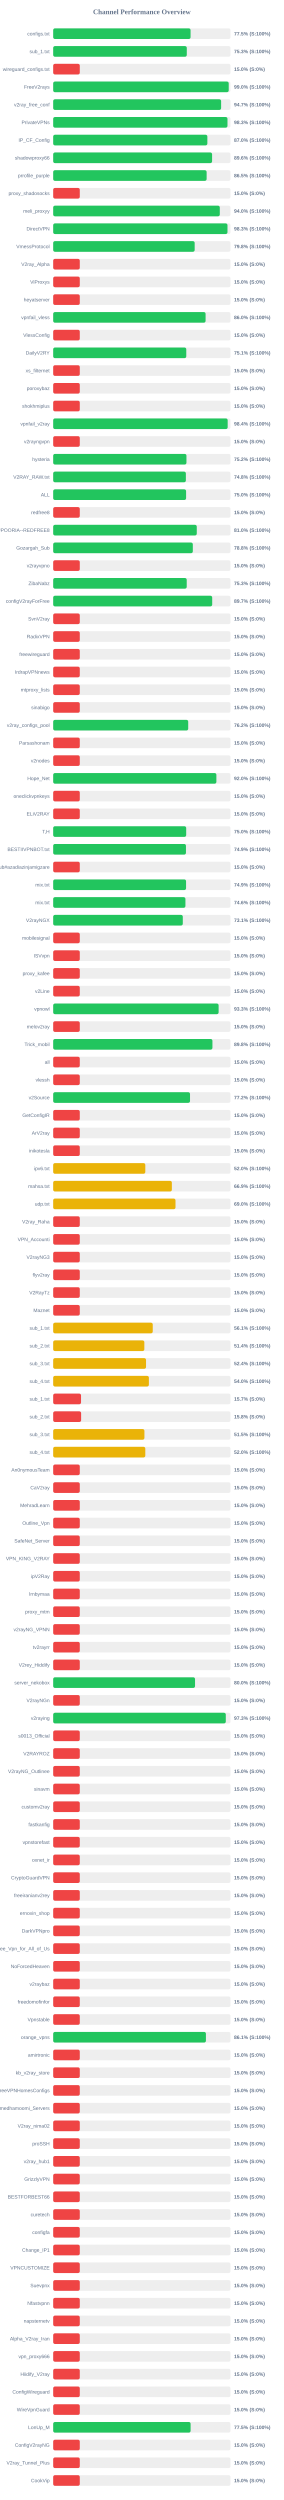
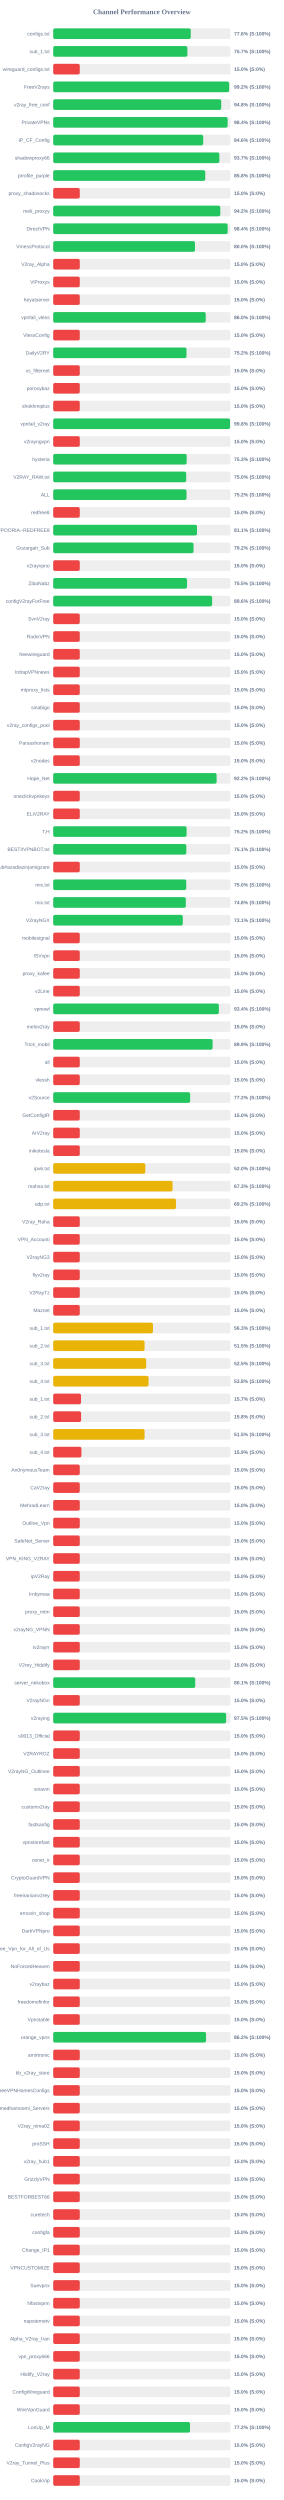
<svg xmlns="http://www.w3.org/2000/svg" width="800" height="7050" version="1.1">
  <style>
        .row { font: 14px Arial; fill: #64748b; }
        .score { font: bold 14px Arial; fill: #64748b; }
    </style>
  <text x="400" y="40" text-anchor="middle" font-size="20px" font-weight="bold" fill="#64748b">Channel Performance Overview</text>
  <rect x="150" y="80" width="500" height="30" fill="#eee" rx="5" />
-   <rect x="150" y="80" width="387.4" height="30" fill="#22c55e" rx="5" />
+   <rect x="150" y="80" width="387.95" height="30" fill="#22c55e" rx="5" />
  <text x="140" y="100" text-anchor="end" class="row">configs.txt</text>
-   <text x="660" y="100" text-anchor="start" class="score">77.5% (S:100%)</text>
+   <text x="660" y="100" text-anchor="start" class="score">77.6% (S:100%)</text>
  <rect x="150" y="130" width="500" height="30" fill="#eee" rx="5" />
-   <rect x="150" y="130" width="376.75" height="30" fill="#22c55e" rx="5" />
+   <rect x="150" y="130" width="378.45" height="30" fill="#22c55e" rx="5" />
  <text x="140" y="150" text-anchor="end" class="row">sub_1.txt</text>
-   <text x="660" y="150" text-anchor="start" class="score">75.3% (S:100%)</text>
+   <text x="660" y="150" text-anchor="start" class="score">75.7% (S:100%)</text>
  <rect x="150" y="180" width="500" height="30" fill="#eee" rx="5" />
  <rect x="150" y="180" width="75.0" height="30" fill="#ef4444" rx="5" />
  <text x="140" y="200" text-anchor="end" class="row">wireguard_configs.txt</text>
  <text x="660" y="200" text-anchor="start" class="score">15.0% (S:0%)</text>
  <rect x="150" y="230" width="500" height="30" fill="#eee" rx="5" />
-   <rect x="150" y="230" width="495.0" height="30" fill="#22c55e" rx="5" />
+   <rect x="150" y="230" width="496.2" height="30" fill="#22c55e" rx="5" />
  <text x="140" y="250" text-anchor="end" class="row">FreeV2rays</text>
-   <text x="660" y="250" text-anchor="start" class="score">99.0% (S:100%)</text>
+   <text x="660" y="250" text-anchor="start" class="score">99.2% (S:100%)</text>
  <rect x="150" y="280" width="500" height="30" fill="#eee" rx="5" />
-   <rect x="150" y="280" width="473.55" height="30" fill="#22c55e" rx="5" />
+   <rect x="150" y="280" width="473.9" height="30" fill="#22c55e" rx="5" />
  <text x="140" y="300" text-anchor="end" class="row">v2ray_free_conf</text>
-   <text x="660" y="300" text-anchor="start" class="score">94.7% (S:100%)</text>
+   <text x="660" y="300" text-anchor="start" class="score">94.8% (S:100%)</text>
  <rect x="150" y="330" width="500" height="30" fill="#eee" rx="5" />
-   <rect x="150" y="330" width="491.5" height="30" fill="#22c55e" rx="5" />
+   <rect x="150" y="330" width="491.95" height="30" fill="#22c55e" rx="5" />
  <text x="140" y="350" text-anchor="end" class="row">PrivateVPNs</text>
-   <text x="660" y="350" text-anchor="start" class="score">98.3% (S:100%)</text>
+   <text x="660" y="350" text-anchor="start" class="score">98.4% (S:100%)</text>
  <rect x="150" y="380" width="500" height="30" fill="#eee" rx="5" />
-   <rect x="150" y="380" width="434.75" height="30" fill="#22c55e" rx="5" />
+   <rect x="150" y="380" width="423.1" height="30" fill="#22c55e" rx="5" />
  <text x="140" y="400" text-anchor="end" class="row">IP_CF_Config</text>
-   <text x="660" y="400" text-anchor="start" class="score">87.0% (S:100%)</text>
+   <text x="660" y="400" text-anchor="start" class="score">84.6% (S:100%)</text>
  <rect x="150" y="430" width="500" height="30" fill="#eee" rx="5" />
-   <rect x="150" y="430" width="448.1" height="30" fill="#22c55e" rx="5" />
+   <rect x="150" y="430" width="468.6" height="30" fill="#22c55e" rx="5" />
  <text x="140" y="450" text-anchor="end" class="row">shadowproxy66</text>
-   <text x="660" y="450" text-anchor="start" class="score">89.6% (S:100%)</text>
+   <text x="660" y="450" text-anchor="start" class="score">93.7% (S:100%)</text>
  <rect x="150" y="480" width="500" height="30" fill="#eee" rx="5" />
-   <rect x="150" y="480" width="432.7" height="30" fill="#22c55e" rx="5" />
+   <rect x="150" y="480" width="428.85" height="30" fill="#22c55e" rx="5" />
  <text x="140" y="500" text-anchor="end" class="row">prrofile_purple</text>
-   <text x="660" y="500" text-anchor="start" class="score">86.5% (S:100%)</text>
+   <text x="660" y="500" text-anchor="start" class="score">85.8% (S:100%)</text>
  <rect x="150" y="530" width="500" height="30" fill="#eee" rx="5" />
  <rect x="150" y="530" width="75.0" height="30" fill="#ef4444" rx="5" />
  <text x="140" y="550" text-anchor="end" class="row">proxy_shadosocks</text>
  <text x="660" y="550" text-anchor="start" class="score">15.0% (S:0%)</text>
  <rect x="150" y="580" width="500" height="30" fill="#eee" rx="5" />
-   <rect x="150" y="580" width="469.85" height="30" fill="#22c55e" rx="5" />
+   <rect x="150" y="580" width="471.25" height="30" fill="#22c55e" rx="5" />
  <text x="140" y="600" text-anchor="end" class="row">meli_proxyy</text>
-   <text x="660" y="600" text-anchor="start" class="score">94.0% (S:100%)</text>
+   <text x="660" y="600" text-anchor="start" class="score">94.2% (S:100%)</text>
  <rect x="150" y="630" width="500" height="30" fill="#eee" rx="5" />
-   <rect x="150" y="630" width="491.5" height="30" fill="#22c55e" rx="5" />
+   <rect x="150" y="630" width="492.0" height="30" fill="#22c55e" rx="5" />
  <text x="140" y="650" text-anchor="end" class="row">DirectVPN</text>
-   <text x="660" y="650" text-anchor="start" class="score">98.3% (S:100%)</text>
+   <text x="660" y="650" text-anchor="start" class="score">98.4% (S:100%)</text>
  <rect x="150" y="680" width="500" height="30" fill="#eee" rx="5" />
-   <rect x="150" y="680" width="399.0" height="30" fill="#22c55e" rx="5" />
+   <rect x="150" y="680" width="399.85" height="30" fill="#22c55e" rx="5" />
  <text x="140" y="700" text-anchor="end" class="row">VmessProtocol</text>
-   <text x="660" y="700" text-anchor="start" class="score">79.8% (S:100%)</text>
+   <text x="660" y="700" text-anchor="start" class="score">80.0% (S:100%)</text>
  <rect x="150" y="730" width="500" height="30" fill="#eee" rx="5" />
  <rect x="150" y="730" width="75.0" height="30" fill="#ef4444" rx="5" />
  <text x="140" y="750" text-anchor="end" class="row">V2ray_Alpha</text>
  <text x="660" y="750" text-anchor="start" class="score">15.0% (S:0%)</text>
  <rect x="150" y="780" width="500" height="30" fill="#eee" rx="5" />
  <rect x="150" y="780" width="75.0" height="30" fill="#ef4444" rx="5" />
  <text x="140" y="800" text-anchor="end" class="row">ViProxys</text>
  <text x="660" y="800" text-anchor="start" class="score">15.0% (S:0%)</text>
  <rect x="150" y="830" width="500" height="30" fill="#eee" rx="5" />
  <rect x="150" y="830" width="75.0" height="30" fill="#ef4444" rx="5" />
  <text x="140" y="850" text-anchor="end" class="row">heyatserver</text>
  <text x="660" y="850" text-anchor="start" class="score">15.0% (S:0%)</text>
  <rect x="150" y="880" width="500" height="30" fill="#eee" rx="5" />
-   <rect x="150" y="880" width="429.75" height="30" fill="#22c55e" rx="5" />
+   <rect x="150" y="880" width="430.2" height="30" fill="#22c55e" rx="5" />
  <text x="140" y="900" text-anchor="end" class="row">vpnfail_vless</text>
  <text x="660" y="900" text-anchor="start" class="score">86.0% (S:100%)</text>
  <rect x="150" y="930" width="500" height="30" fill="#eee" rx="5" />
  <rect x="150" y="930" width="75.0" height="30" fill="#ef4444" rx="5" />
  <text x="140" y="950" text-anchor="end" class="row">VlessConfig</text>
  <text x="660" y="950" text-anchor="start" class="score">15.0% (S:0%)</text>
  <rect x="150" y="980" width="500" height="30" fill="#eee" rx="5" />
-   <rect x="150" y="980" width="375.3" height="30" fill="#22c55e" rx="5" />
+   <rect x="150" y="980" width="375.95" height="30" fill="#22c55e" rx="5" />
  <text x="140" y="1000" text-anchor="end" class="row">DailyV2RY</text>
-   <text x="660" y="1000" text-anchor="start" class="score">75.1% (S:100%)</text>
+   <text x="660" y="1000" text-anchor="start" class="score">75.2% (S:100%)</text>
  <rect x="150" y="1030" width="500" height="30" fill="#eee" rx="5" />
  <rect x="150" y="1030" width="75.0" height="30" fill="#ef4444" rx="5" />
  <text x="140" y="1050" text-anchor="end" class="row">xs_filternet</text>
  <text x="660" y="1050" text-anchor="start" class="score">15.0% (S:0%)</text>
  <rect x="150" y="1080" width="500" height="30" fill="#eee" rx="5" />
  <rect x="150" y="1080" width="75.0" height="30" fill="#ef4444" rx="5" />
  <text x="140" y="1100" text-anchor="end" class="row">poroxybaz</text>
  <text x="660" y="1100" text-anchor="start" class="score">15.0% (S:0%)</text>
  <rect x="150" y="1130" width="500" height="30" fill="#eee" rx="5" />
  <rect x="150" y="1130" width="75.0" height="30" fill="#ef4444" rx="5" />
  <text x="140" y="1150" text-anchor="end" class="row">shokhmiplus</text>
  <text x="660" y="1150" text-anchor="start" class="score">15.0% (S:0%)</text>
  <rect x="150" y="1180" width="500" height="30" fill="#eee" rx="5" />
-   <rect x="150" y="1180" width="492.05" height="30" fill="#22c55e" rx="5" />
+   <rect x="150" y="1180" width="498.8" height="30" fill="#22c55e" rx="5" />
  <text x="140" y="1200" text-anchor="end" class="row">vpnfail_v2ray</text>
-   <text x="660" y="1200" text-anchor="start" class="score">98.4% (S:100%)</text>
+   <text x="660" y="1200" text-anchor="start" class="score">99.8% (S:100%)</text>
  <rect x="150" y="1230" width="500" height="30" fill="#eee" rx="5" />
  <rect x="150" y="1230" width="75.0" height="30" fill="#ef4444" rx="5" />
  <text x="140" y="1250" text-anchor="end" class="row">v2rayngvpn</text>
  <text x="660" y="1250" text-anchor="start" class="score">15.0% (S:0%)</text>
  <rect x="150" y="1280" width="500" height="30" fill="#eee" rx="5" />
-   <rect x="150" y="1280" width="375.8" height="30" fill="#22c55e" rx="5" />
+   <rect x="150" y="1280" width="376.4" height="30" fill="#22c55e" rx="5" />
  <text x="140" y="1300" text-anchor="end" class="row">hysteria</text>
-   <text x="660" y="1300" text-anchor="start" class="score">75.2% (S:100%)</text>
+   <text x="660" y="1300" text-anchor="start" class="score">75.3% (S:100%)</text>
  <rect x="150" y="1330" width="500" height="30" fill="#eee" rx="5" />
-   <rect x="150" y="1330" width="374.15" height="30" fill="#22c55e" rx="5" />
+   <rect x="150" y="1330" width="375.1" height="30" fill="#22c55e" rx="5" />
  <text x="140" y="1350" text-anchor="end" class="row">V2RAY_RAW.txt</text>
-   <text x="660" y="1350" text-anchor="start" class="score">74.8% (S:100%)</text>
+   <text x="660" y="1350" text-anchor="start" class="score">75.0% (S:100%)</text>
  <rect x="150" y="1380" width="500" height="30" fill="#eee" rx="5" />
-   <rect x="150" y="1380" width="374.8" height="30" fill="#22c55e" rx="5" />
+   <rect x="150" y="1380" width="376.0" height="30" fill="#22c55e" rx="5" />
  <text x="140" y="1400" text-anchor="end" class="row">ALL</text>
-   <text x="660" y="1400" text-anchor="start" class="score">75.0% (S:100%)</text>
+   <text x="660" y="1400" text-anchor="start" class="score">75.2% (S:100%)</text>
  <rect x="150" y="1430" width="500" height="30" fill="#eee" rx="5" />
  <rect x="150" y="1430" width="75.0" height="30" fill="#ef4444" rx="5" />
  <text x="140" y="1450" text-anchor="end" class="row">redfree8</text>
  <text x="660" y="1450" text-anchor="start" class="score">15.0% (S:0%)</text>
  <rect x="150" y="1480" width="500" height="30" fill="#eee" rx="5" />
-   <rect x="150" y="1480" width="404.9" height="30" fill="#22c55e" rx="5" />
+   <rect x="150" y="1480" width="405.6" height="30" fill="#22c55e" rx="5" />
  <text x="140" y="1500" text-anchor="end" class="row">POORIA--REDFREE8.txt#POORIA--REDFREE8</text>
-   <text x="660" y="1500" text-anchor="start" class="score">81.0% (S:100%)</text>
+   <text x="660" y="1500" text-anchor="start" class="score">81.1% (S:100%)</text>
  <rect x="150" y="1530" width="500" height="30" fill="#eee" rx="5" />
-   <rect x="150" y="1530" width="393.75" height="30" fill="#22c55e" rx="5" />
+   <rect x="150" y="1530" width="395.75" height="30" fill="#22c55e" rx="5" />
  <text x="140" y="1550" text-anchor="end" class="row">Gozargah_Sub</text>
-   <text x="660" y="1550" text-anchor="start" class="score">78.8% (S:100%)</text>
+   <text x="660" y="1550" text-anchor="start" class="score">79.2% (S:100%)</text>
  <rect x="150" y="1580" width="500" height="30" fill="#eee" rx="5" />
  <rect x="150" y="1580" width="75.0" height="30" fill="#ef4444" rx="5" />
  <text x="140" y="1600" text-anchor="end" class="row">v2rayvpno</text>
  <text x="660" y="1600" text-anchor="start" class="score">15.0% (S:0%)</text>
  <rect x="150" y="1630" width="500" height="30" fill="#eee" rx="5" />
-   <rect x="150" y="1630" width="376.55" height="30" fill="#22c55e" rx="5" />
+   <rect x="150" y="1630" width="377.4" height="30" fill="#22c55e" rx="5" />
  <text x="140" y="1650" text-anchor="end" class="row">ZibaNabz</text>
-   <text x="660" y="1650" text-anchor="start" class="score">75.3% (S:100%)</text>
+   <text x="660" y="1650" text-anchor="start" class="score">75.5% (S:100%)</text>
  <rect x="150" y="1680" width="500" height="30" fill="#eee" rx="5" />
-   <rect x="150" y="1680" width="448.4" height="30" fill="#22c55e" rx="5" />
+   <rect x="150" y="1680" width="448.2" height="30" fill="#22c55e" rx="5" />
  <text x="140" y="1700" text-anchor="end" class="row">configV2rayForFree</text>
-   <text x="660" y="1700" text-anchor="start" class="score">89.7% (S:100%)</text>
+   <text x="660" y="1700" text-anchor="start" class="score">89.6% (S:100%)</text>
  <rect x="150" y="1730" width="500" height="30" fill="#eee" rx="5" />
  <rect x="150" y="1730" width="75.0" height="30" fill="#ef4444" rx="5" />
  <text x="140" y="1750" text-anchor="end" class="row">SvnV2ray</text>
  <text x="660" y="1750" text-anchor="start" class="score">15.0% (S:0%)</text>
  <rect x="150" y="1780" width="500" height="30" fill="#eee" rx="5" />
  <rect x="150" y="1780" width="75.0" height="30" fill="#ef4444" rx="5" />
  <text x="140" y="1800" text-anchor="end" class="row">RadixVPN</text>
  <text x="660" y="1800" text-anchor="start" class="score">15.0% (S:0%)</text>
  <rect x="150" y="1830" width="500" height="30" fill="#eee" rx="5" />
  <rect x="150" y="1830" width="75.0" height="30" fill="#ef4444" rx="5" />
  <text x="140" y="1850" text-anchor="end" class="row">freewireguard</text>
  <text x="660" y="1850" text-anchor="start" class="score">15.0% (S:0%)</text>
  <rect x="150" y="1880" width="500" height="30" fill="#eee" rx="5" />
  <rect x="150" y="1880" width="75.0" height="30" fill="#ef4444" rx="5" />
  <text x="140" y="1900" text-anchor="end" class="row">IrdrapVPNnews</text>
  <text x="660" y="1900" text-anchor="start" class="score">15.0% (S:0%)</text>
  <rect x="150" y="1930" width="500" height="30" fill="#eee" rx="5" />
  <rect x="150" y="1930" width="75.0" height="30" fill="#ef4444" rx="5" />
  <text x="140" y="1950" text-anchor="end" class="row">mtproxy_lists</text>
  <text x="660" y="1950" text-anchor="start" class="score">15.0% (S:0%)</text>
  <rect x="150" y="1980" width="500" height="30" fill="#eee" rx="5" />
  <rect x="150" y="1980" width="75.0" height="30" fill="#ef4444" rx="5" />
  <text x="140" y="2000" text-anchor="end" class="row">sinabigo</text>
  <text x="660" y="2000" text-anchor="start" class="score">15.0% (S:0%)</text>
  <rect x="150" y="2030" width="500" height="30" fill="#eee" rx="5" />
-   <rect x="150" y="2030" width="380.75" height="30" fill="#22c55e" rx="5" />
+   <rect x="150" y="2030" width="75.0" height="30" fill="#ef4444" rx="5" />
  <text x="140" y="2050" text-anchor="end" class="row">v2ray_configs_pool</text>
-   <text x="660" y="2050" text-anchor="start" class="score">76.2% (S:100%)</text>
+   <text x="660" y="2050" text-anchor="start" class="score">15.0% (S:0%)</text>
  <rect x="150" y="2080" width="500" height="30" fill="#eee" rx="5" />
  <rect x="150" y="2080" width="75.0" height="30" fill="#ef4444" rx="5" />
  <text x="140" y="2100" text-anchor="end" class="row">Parsashonam</text>
  <text x="660" y="2100" text-anchor="start" class="score">15.0% (S:0%)</text>
  <rect x="150" y="2130" width="500" height="30" fill="#eee" rx="5" />
  <rect x="150" y="2130" width="75.0" height="30" fill="#ef4444" rx="5" />
  <text x="140" y="2150" text-anchor="end" class="row">v2nodes</text>
  <text x="660" y="2150" text-anchor="start" class="score">15.0% (S:0%)</text>
  <rect x="150" y="2180" width="500" height="30" fill="#eee" rx="5" />
-   <rect x="150" y="2180" width="460.2" height="30" fill="#22c55e" rx="5" />
+   <rect x="150" y="2180" width="460.8" height="30" fill="#22c55e" rx="5" />
  <text x="140" y="2200" text-anchor="end" class="row">Hope_Net</text>
-   <text x="660" y="2200" text-anchor="start" class="score">92.0% (S:100%)</text>
+   <text x="660" y="2200" text-anchor="start" class="score">92.2% (S:100%)</text>
  <rect x="150" y="2230" width="500" height="30" fill="#eee" rx="5" />
  <rect x="150" y="2230" width="75.0" height="30" fill="#ef4444" rx="5" />
  <text x="140" y="2250" text-anchor="end" class="row">oneclickvpnkeys</text>
  <text x="660" y="2250" text-anchor="start" class="score">15.0% (S:0%)</text>
  <rect x="150" y="2280" width="500" height="30" fill="#eee" rx="5" />
  <rect x="150" y="2280" width="75.0" height="30" fill="#ef4444" rx="5" />
  <text x="140" y="2300" text-anchor="end" class="row">ELiV2RAY</text>
  <text x="660" y="2300" text-anchor="start" class="score">15.0% (S:0%)</text>
  <rect x="150" y="2330" width="500" height="30" fill="#eee" rx="5" />
-   <rect x="150" y="2330" width="375.05" height="30" fill="#22c55e" rx="5" />
+   <rect x="150" y="2330" width="376.2" height="30" fill="#22c55e" rx="5" />
  <text x="140" y="2350" text-anchor="end" class="row">T,H</text>
-   <text x="660" y="2350" text-anchor="start" class="score">75.0% (S:100%)</text>
+   <text x="660" y="2350" text-anchor="start" class="score">75.2% (S:100%)</text>
  <rect x="150" y="2380" width="500" height="30" fill="#eee" rx="5" />
-   <rect x="150" y="2380" width="374.4" height="30" fill="#22c55e" rx="5" />
+   <rect x="150" y="2380" width="375.4" height="30" fill="#22c55e" rx="5" />
  <text x="140" y="2400" text-anchor="end" class="row">BESTIIVPNBOT.txt</text>
-   <text x="660" y="2400" text-anchor="start" class="score">74.9% (S:100%)</text>
+   <text x="660" y="2400" text-anchor="start" class="score">75.1% (S:100%)</text>
  <rect x="150" y="2430" width="500" height="30" fill="#eee" rx="5" />
  <rect x="150" y="2430" width="75.0" height="30" fill="#ef4444" rx="5" />
  <text x="140" y="2450" text-anchor="end" class="row">Sub#azadiazinjamigzare</text>
  <text x="660" y="2450" text-anchor="start" class="score">15.0% (S:0%)</text>
  <rect x="150" y="2480" width="500" height="30" fill="#eee" rx="5" />
-   <rect x="150" y="2480" width="374.7" height="30" fill="#22c55e" rx="5" />
+   <rect x="150" y="2480" width="375.2" height="30" fill="#22c55e" rx="5" />
  <text x="140" y="2500" text-anchor="end" class="row">mix.txt</text>
-   <text x="660" y="2500" text-anchor="start" class="score">74.9% (S:100%)</text>
+   <text x="660" y="2500" text-anchor="start" class="score">75.0% (S:100%)</text>
  <rect x="150" y="2530" width="500" height="30" fill="#eee" rx="5" />
-   <rect x="150" y="2530" width="372.9" height="30" fill="#22c55e" rx="5" />
+   <rect x="150" y="2530" width="374.0" height="30" fill="#22c55e" rx="5" />
  <text x="140" y="2550" text-anchor="end" class="row">mix.txt</text>
-   <text x="660" y="2550" text-anchor="start" class="score">74.6% (S:100%)</text>
+   <text x="660" y="2550" text-anchor="start" class="score">74.8% (S:100%)</text>
  <rect x="150" y="2580" width="500" height="30" fill="#eee" rx="5" />
  <rect x="150" y="2580" width="365.5" height="30" fill="#22c55e" rx="5" />
  <text x="140" y="2600" text-anchor="end" class="row">V2rayNGX</text>
  <text x="660" y="2600" text-anchor="start" class="score">73.1% (S:100%)</text>
  <rect x="150" y="2630" width="500" height="30" fill="#eee" rx="5" />
  <rect x="150" y="2630" width="75.0" height="30" fill="#ef4444" rx="5" />
  <text x="140" y="2650" text-anchor="end" class="row">mobilesignal</text>
  <text x="660" y="2650" text-anchor="start" class="score">15.0% (S:0%)</text>
  <rect x="150" y="2680" width="500" height="30" fill="#eee" rx="5" />
  <rect x="150" y="2680" width="75.0" height="30" fill="#ef4444" rx="5" />
  <text x="140" y="2700" text-anchor="end" class="row">ISVvpn</text>
  <text x="660" y="2700" text-anchor="start" class="score">15.0% (S:0%)</text>
  <rect x="150" y="2730" width="500" height="30" fill="#eee" rx="5" />
  <rect x="150" y="2730" width="75.0" height="30" fill="#ef4444" rx="5" />
  <text x="140" y="2750" text-anchor="end" class="row">proxy_kafee</text>
  <text x="660" y="2750" text-anchor="start" class="score">15.0% (S:0%)</text>
  <rect x="150" y="2780" width="500" height="30" fill="#eee" rx="5" />
  <rect x="150" y="2780" width="75.0" height="30" fill="#ef4444" rx="5" />
  <text x="140" y="2800" text-anchor="end" class="row">v2Line</text>
  <text x="660" y="2800" text-anchor="start" class="score">15.0% (S:0%)</text>
  <rect x="150" y="2830" width="500" height="30" fill="#eee" rx="5" />
-   <rect x="150" y="2830" width="466.5" height="30" fill="#22c55e" rx="5" />
+   <rect x="150" y="2830" width="467.2" height="30" fill="#22c55e" rx="5" />
  <text x="140" y="2850" text-anchor="end" class="row">vpnowl</text>
-   <text x="660" y="2850" text-anchor="start" class="score">93.3% (S:100%)</text>
+   <text x="660" y="2850" text-anchor="start" class="score">93.4% (S:100%)</text>
  <rect x="150" y="2880" width="500" height="30" fill="#eee" rx="5" />
  <rect x="150" y="2880" width="75.0" height="30" fill="#ef4444" rx="5" />
  <text x="140" y="2900" text-anchor="end" class="row">melov2ray</text>
  <text x="660" y="2900" text-anchor="start" class="score">15.0% (S:0%)</text>
  <rect x="150" y="2930" width="500" height="30" fill="#eee" rx="5" />
-   <rect x="150" y="2930" width="449.05" height="30" fill="#22c55e" rx="5" />
+   <rect x="150" y="2930" width="449.55" height="30" fill="#22c55e" rx="5" />
  <text x="140" y="2950" text-anchor="end" class="row">Trick_mobil</text>
-   <text x="660" y="2950" text-anchor="start" class="score">89.8% (S:100%)</text>
+   <text x="660" y="2950" text-anchor="start" class="score">89.9% (S:100%)</text>
  <rect x="150" y="2980" width="500" height="30" fill="#eee" rx="5" />
  <rect x="150" y="2980" width="75.0" height="30" fill="#ef4444" rx="5" />
  <text x="140" y="3000" text-anchor="end" class="row">all</text>
  <text x="660" y="3000" text-anchor="start" class="score">15.0% (S:0%)</text>
  <rect x="150" y="3030" width="500" height="30" fill="#eee" rx="5" />
  <rect x="150" y="3030" width="75.0" height="30" fill="#ef4444" rx="5" />
  <text x="140" y="3050" text-anchor="end" class="row">vlessh</text>
  <text x="660" y="3050" text-anchor="start" class="score">15.0% (S:0%)</text>
  <rect x="150" y="3080" width="500" height="30" fill="#eee" rx="5" />
-   <rect x="150" y="3080" width="385.85" height="30" fill="#22c55e" rx="5" />
+   <rect x="150" y="3080" width="386.25" height="30" fill="#22c55e" rx="5" />
  <text x="140" y="3100" text-anchor="end" class="row">v2Source</text>
  <text x="660" y="3100" text-anchor="start" class="score">77.2% (S:100%)</text>
  <rect x="150" y="3130" width="500" height="30" fill="#eee" rx="5" />
  <rect x="150" y="3130" width="75.0" height="30" fill="#ef4444" rx="5" />
  <text x="140" y="3150" text-anchor="end" class="row">GetConfigIR</text>
  <text x="660" y="3150" text-anchor="start" class="score">15.0% (S:0%)</text>
  <rect x="150" y="3180" width="500" height="30" fill="#eee" rx="5" />
  <rect x="150" y="3180" width="75.0" height="30" fill="#ef4444" rx="5" />
  <text x="140" y="3200" text-anchor="end" class="row">ArV2ray</text>
  <text x="660" y="3200" text-anchor="start" class="score">15.0% (S:0%)</text>
  <rect x="150" y="3230" width="500" height="30" fill="#eee" rx="5" />
  <rect x="150" y="3230" width="75.0" height="30" fill="#ef4444" rx="5" />
  <text x="140" y="3250" text-anchor="end" class="row">inikotesla</text>
  <text x="660" y="3250" text-anchor="start" class="score">15.0% (S:0%)</text>
  <rect x="150" y="3280" width="500" height="30" fill="#eee" rx="5" />
  <rect x="150" y="3280" width="259.75" height="30" fill="#eab308" rx="5" />
  <text x="140" y="3300" text-anchor="end" class="row">ipv6.txt</text>
  <text x="660" y="3300" text-anchor="start" class="score">52.0% (S:100%)</text>
  <rect x="150" y="3330" width="500" height="30" fill="#eee" rx="5" />
-   <rect x="150" y="3330" width="334.65" height="30" fill="#eab308" rx="5" />
+   <rect x="150" y="3330" width="336.55" height="30" fill="#eab308" rx="5" />
  <text x="140" y="3350" text-anchor="end" class="row">mahsa.txt</text>
-   <text x="660" y="3350" text-anchor="start" class="score">66.9% (S:100%)</text>
+   <text x="660" y="3350" text-anchor="start" class="score">67.3% (S:100%)</text>
  <rect x="150" y="3380" width="500" height="30" fill="#eee" rx="5" />
-   <rect x="150" y="3380" width="344.9" height="30" fill="#eab308" rx="5" />
+   <rect x="150" y="3380" width="346.25" height="30" fill="#eab308" rx="5" />
  <text x="140" y="3400" text-anchor="end" class="row">udp.txt</text>
-   <text x="660" y="3400" text-anchor="start" class="score">69.0% (S:100%)</text>
+   <text x="660" y="3400" text-anchor="start" class="score">69.2% (S:100%)</text>
  <rect x="150" y="3430" width="500" height="30" fill="#eee" rx="5" />
  <rect x="150" y="3430" width="75.0" height="30" fill="#ef4444" rx="5" />
  <text x="140" y="3450" text-anchor="end" class="row">V2ray_Raha</text>
  <text x="660" y="3450" text-anchor="start" class="score">15.0% (S:0%)</text>
  <rect x="150" y="3480" width="500" height="30" fill="#eee" rx="5" />
  <rect x="150" y="3480" width="75.0" height="30" fill="#ef4444" rx="5" />
  <text x="140" y="3500" text-anchor="end" class="row">VPN_Accounti</text>
  <text x="660" y="3500" text-anchor="start" class="score">15.0% (S:0%)</text>
  <rect x="150" y="3530" width="500" height="30" fill="#eee" rx="5" />
  <rect x="150" y="3530" width="75.0" height="30" fill="#ef4444" rx="5" />
  <text x="140" y="3550" text-anchor="end" class="row">V2rayNG3</text>
  <text x="660" y="3550" text-anchor="start" class="score">15.0% (S:0%)</text>
  <rect x="150" y="3580" width="500" height="30" fill="#eee" rx="5" />
  <rect x="150" y="3580" width="75.0" height="30" fill="#ef4444" rx="5" />
  <text x="140" y="3600" text-anchor="end" class="row">flyv2ray</text>
  <text x="660" y="3600" text-anchor="start" class="score">15.0% (S:0%)</text>
  <rect x="150" y="3630" width="500" height="30" fill="#eee" rx="5" />
  <rect x="150" y="3630" width="75.0" height="30" fill="#ef4444" rx="5" />
  <text x="140" y="3650" text-anchor="end" class="row">V2RayTz</text>
  <text x="660" y="3650" text-anchor="start" class="score">15.0% (S:0%)</text>
  <rect x="150" y="3680" width="500" height="30" fill="#eee" rx="5" />
  <rect x="150" y="3680" width="75.0" height="30" fill="#ef4444" rx="5" />
  <text x="140" y="3700" text-anchor="end" class="row">Maznet</text>
  <text x="660" y="3700" text-anchor="start" class="score">15.0% (S:0%)</text>
  <rect x="150" y="3730" width="500" height="30" fill="#eee" rx="5" />
-   <rect x="150" y="3730" width="280.75" height="30" fill="#eab308" rx="5" />
+   <rect x="150" y="3730" width="281.3" height="30" fill="#eab308" rx="5" />
  <text x="140" y="3750" text-anchor="end" class="row">sub_1.txt</text>
-   <text x="660" y="3750" text-anchor="start" class="score">56.1% (S:100%)</text>
+   <text x="660" y="3750" text-anchor="start" class="score">56.3% (S:100%)</text>
  <rect x="150" y="3780" width="500" height="30" fill="#eee" rx="5" />
-   <rect x="150" y="3780" width="257.05" height="30" fill="#eab308" rx="5" />
+   <rect x="150" y="3780" width="257.7" height="30" fill="#eab308" rx="5" />
  <text x="140" y="3800" text-anchor="end" class="row">sub_2.txt</text>
-   <text x="660" y="3800" text-anchor="start" class="score">51.4% (S:100%)</text>
+   <text x="660" y="3800" text-anchor="start" class="score">51.5% (S:100%)</text>
  <rect x="150" y="3830" width="500" height="30" fill="#eee" rx="5" />
-   <rect x="150" y="3830" width="261.8" height="30" fill="#eab308" rx="5" />
+   <rect x="150" y="3830" width="262.25" height="30" fill="#eab308" rx="5" />
  <text x="140" y="3850" text-anchor="end" class="row">sub_3.txt</text>
-   <text x="660" y="3850" text-anchor="start" class="score">52.4% (S:100%)</text>
+   <text x="660" y="3850" text-anchor="start" class="score">52.5% (S:100%)</text>
  <rect x="150" y="3880" width="500" height="30" fill="#eee" rx="5" />
-   <rect x="150" y="3880" width="269.85" height="30" fill="#eab308" rx="5" />
+   <rect x="150" y="3880" width="268.95" height="30" fill="#eab308" rx="5" />
  <text x="140" y="3900" text-anchor="end" class="row">sub_4.txt</text>
-   <text x="660" y="3900" text-anchor="start" class="score">54.0% (S:100%)</text>
+   <text x="660" y="3900" text-anchor="start" class="score">53.8% (S:100%)</text>
  <rect x="150" y="3930" width="500" height="30" fill="#eee" rx="5" />
  <rect x="150" y="3930" width="78.5" height="30" fill="#ef4444" rx="5" />
  <text x="140" y="3950" text-anchor="end" class="row">sub_1.txt</text>
  <text x="660" y="3950" text-anchor="start" class="score">15.7% (S:0%)</text>
  <rect x="150" y="3980" width="500" height="30" fill="#eee" rx="5" />
  <rect x="150" y="3980" width="78.75" height="30" fill="#ef4444" rx="5" />
  <text x="140" y="4000" text-anchor="end" class="row">sub_2.txt</text>
  <text x="660" y="4000" text-anchor="start" class="score">15.8% (S:0%)</text>
  <rect x="150" y="4030" width="500" height="30" fill="#eee" rx="5" />
-   <rect x="150" y="4030" width="257.25" height="30" fill="#eab308" rx="5" />
+   <rect x="150" y="4030" width="257.75" height="30" fill="#eab308" rx="5" />
  <text x="140" y="4050" text-anchor="end" class="row">sub_3.txt</text>
  <text x="660" y="4050" text-anchor="start" class="score">51.5% (S:100%)</text>
  <rect x="150" y="4080" width="500" height="30" fill="#eee" rx="5" />
-   <rect x="150" y="4080" width="259.75" height="30" fill="#eab308" rx="5" />
+   <rect x="150" y="4080" width="79.55" height="30" fill="#ef4444" rx="5" />
  <text x="140" y="4100" text-anchor="end" class="row">sub_4.txt</text>
-   <text x="660" y="4100" text-anchor="start" class="score">52.0% (S:100%)</text>
+   <text x="660" y="4100" text-anchor="start" class="score">15.9% (S:0%)</text>
  <rect x="150" y="4130" width="500" height="30" fill="#eee" rx="5" />
  <rect x="150" y="4130" width="75.0" height="30" fill="#ef4444" rx="5" />
  <text x="140" y="4150" text-anchor="end" class="row">An0nymousTeam</text>
  <text x="660" y="4150" text-anchor="start" class="score">15.0% (S:0%)</text>
  <rect x="150" y="4180" width="500" height="30" fill="#eee" rx="5" />
  <rect x="150" y="4180" width="75.0" height="30" fill="#ef4444" rx="5" />
  <text x="140" y="4200" text-anchor="end" class="row">CaV2ray</text>
  <text x="660" y="4200" text-anchor="start" class="score">15.0% (S:0%)</text>
  <rect x="150" y="4230" width="500" height="30" fill="#eee" rx="5" />
  <rect x="150" y="4230" width="75.0" height="30" fill="#ef4444" rx="5" />
  <text x="140" y="4250" text-anchor="end" class="row">MehradLearn</text>
  <text x="660" y="4250" text-anchor="start" class="score">15.0% (S:0%)</text>
  <rect x="150" y="4280" width="500" height="30" fill="#eee" rx="5" />
  <rect x="150" y="4280" width="75.0" height="30" fill="#ef4444" rx="5" />
  <text x="140" y="4300" text-anchor="end" class="row">Outline_Vpn</text>
  <text x="660" y="4300" text-anchor="start" class="score">15.0% (S:0%)</text>
  <rect x="150" y="4330" width="500" height="30" fill="#eee" rx="5" />
  <rect x="150" y="4330" width="75.0" height="30" fill="#ef4444" rx="5" />
  <text x="140" y="4350" text-anchor="end" class="row">SafeNet_Server</text>
  <text x="660" y="4350" text-anchor="start" class="score">15.0% (S:0%)</text>
  <rect x="150" y="4380" width="500" height="30" fill="#eee" rx="5" />
  <rect x="150" y="4380" width="75.0" height="30" fill="#ef4444" rx="5" />
  <text x="140" y="4400" text-anchor="end" class="row">VPN_KING_V2RAY</text>
  <text x="660" y="4400" text-anchor="start" class="score">15.0% (S:0%)</text>
  <rect x="150" y="4430" width="500" height="30" fill="#eee" rx="5" />
  <rect x="150" y="4430" width="75.0" height="30" fill="#ef4444" rx="5" />
  <text x="140" y="4450" text-anchor="end" class="row">ipV2Ray</text>
  <text x="660" y="4450" text-anchor="start" class="score">15.0% (S:0%)</text>
  <rect x="150" y="4480" width="500" height="30" fill="#eee" rx="5" />
  <rect x="150" y="4480" width="75.0" height="30" fill="#ef4444" rx="5" />
  <text x="140" y="4500" text-anchor="end" class="row">lrnbymaa</text>
  <text x="660" y="4500" text-anchor="start" class="score">15.0% (S:0%)</text>
  <rect x="150" y="4530" width="500" height="30" fill="#eee" rx="5" />
  <rect x="150" y="4530" width="75.0" height="30" fill="#ef4444" rx="5" />
  <text x="140" y="4550" text-anchor="end" class="row">proxy_mtm</text>
  <text x="660" y="4550" text-anchor="start" class="score">15.0% (S:0%)</text>
  <rect x="150" y="4580" width="500" height="30" fill="#eee" rx="5" />
  <rect x="150" y="4580" width="75.0" height="30" fill="#ef4444" rx="5" />
  <text x="140" y="4600" text-anchor="end" class="row">v2rayNG_VPNN</text>
  <text x="660" y="4600" text-anchor="start" class="score">15.0% (S:0%)</text>
  <rect x="150" y="4630" width="500" height="30" fill="#eee" rx="5" />
  <rect x="150" y="4630" width="75.0" height="30" fill="#ef4444" rx="5" />
  <text x="140" y="4650" text-anchor="end" class="row">tv2rayrr</text>
  <text x="660" y="4650" text-anchor="start" class="score">15.0% (S:0%)</text>
  <rect x="150" y="4680" width="500" height="30" fill="#eee" rx="5" />
  <rect x="150" y="4680" width="75.0" height="30" fill="#ef4444" rx="5" />
  <text x="140" y="4700" text-anchor="end" class="row">V2rey_Hiddify</text>
  <text x="660" y="4700" text-anchor="start" class="score">15.0% (S:0%)</text>
  <rect x="150" y="4730" width="500" height="30" fill="#eee" rx="5" />
-   <rect x="150" y="4730" width="400.0" height="30" fill="#22c55e" rx="5" />
+   <rect x="150" y="4730" width="400.55" height="30" fill="#22c55e" rx="5" />
  <text x="140" y="4750" text-anchor="end" class="row">server_nekobox</text>
-   <text x="660" y="4750" text-anchor="start" class="score">80.0% (S:100%)</text>
+   <text x="660" y="4750" text-anchor="start" class="score">80.1% (S:100%)</text>
  <rect x="150" y="4780" width="500" height="30" fill="#eee" rx="5" />
  <rect x="150" y="4780" width="75.0" height="30" fill="#ef4444" rx="5" />
  <text x="140" y="4800" text-anchor="end" class="row">V2rayNGn</text>
  <text x="660" y="4800" text-anchor="start" class="score">15.0% (S:0%)</text>
  <rect x="150" y="4830" width="500" height="30" fill="#eee" rx="5" />
-   <rect x="150" y="4830" width="486.75" height="30" fill="#22c55e" rx="5" />
+   <rect x="150" y="4830" width="487.7" height="30" fill="#22c55e" rx="5" />
  <text x="140" y="4850" text-anchor="end" class="row">v2raying</text>
-   <text x="660" y="4850" text-anchor="start" class="score">97.3% (S:100%)</text>
+   <text x="660" y="4850" text-anchor="start" class="score">97.5% (S:100%)</text>
  <rect x="150" y="4880" width="500" height="30" fill="#eee" rx="5" />
  <rect x="150" y="4880" width="75.0" height="30" fill="#ef4444" rx="5" />
  <text x="140" y="4900" text-anchor="end" class="row">s0013_Official</text>
  <text x="660" y="4900" text-anchor="start" class="score">15.0% (S:0%)</text>
  <rect x="150" y="4930" width="500" height="30" fill="#eee" rx="5" />
  <rect x="150" y="4930" width="75.0" height="30" fill="#ef4444" rx="5" />
  <text x="140" y="4950" text-anchor="end" class="row">V2RAYROZ</text>
  <text x="660" y="4950" text-anchor="start" class="score">15.0% (S:0%)</text>
  <rect x="150" y="4980" width="500" height="30" fill="#eee" rx="5" />
  <rect x="150" y="4980" width="75.0" height="30" fill="#ef4444" rx="5" />
  <text x="140" y="5000" text-anchor="end" class="row">V2rayNG_Outlinee</text>
  <text x="660" y="5000" text-anchor="start" class="score">15.0% (S:0%)</text>
  <rect x="150" y="5030" width="500" height="30" fill="#eee" rx="5" />
  <rect x="150" y="5030" width="75.0" height="30" fill="#ef4444" rx="5" />
  <text x="140" y="5050" text-anchor="end" class="row">sinavm</text>
  <text x="660" y="5050" text-anchor="start" class="score">15.0% (S:0%)</text>
  <rect x="150" y="5080" width="500" height="30" fill="#eee" rx="5" />
  <rect x="150" y="5080" width="75.0" height="30" fill="#ef4444" rx="5" />
  <text x="140" y="5100" text-anchor="end" class="row">customv2ray</text>
  <text x="660" y="5100" text-anchor="start" class="score">15.0% (S:0%)</text>
  <rect x="150" y="5130" width="500" height="30" fill="#eee" rx="5" />
  <rect x="150" y="5130" width="75.0" height="30" fill="#ef4444" rx="5" />
  <text x="140" y="5150" text-anchor="end" class="row">fastkanfig</text>
  <text x="660" y="5150" text-anchor="start" class="score">15.0% (S:0%)</text>
  <rect x="150" y="5180" width="500" height="30" fill="#eee" rx="5" />
  <rect x="150" y="5180" width="75.0" height="30" fill="#ef4444" rx="5" />
  <text x="140" y="5200" text-anchor="end" class="row">vpnstorefast</text>
  <text x="660" y="5200" text-anchor="start" class="score">15.0% (S:0%)</text>
  <rect x="150" y="5230" width="500" height="30" fill="#eee" rx="5" />
  <rect x="150" y="5230" width="75.0" height="30" fill="#ef4444" rx="5" />
  <text x="140" y="5250" text-anchor="end" class="row">oxnet_ir</text>
  <text x="660" y="5250" text-anchor="start" class="score">15.0% (S:0%)</text>
  <rect x="150" y="5280" width="500" height="30" fill="#eee" rx="5" />
  <rect x="150" y="5280" width="75.0" height="30" fill="#ef4444" rx="5" />
  <text x="140" y="5300" text-anchor="end" class="row">CryptoGuardVPN</text>
  <text x="660" y="5300" text-anchor="start" class="score">15.0% (S:0%)</text>
  <rect x="150" y="5330" width="500" height="30" fill="#eee" rx="5" />
  <rect x="150" y="5330" width="75.0" height="30" fill="#ef4444" rx="5" />
  <text x="140" y="5350" text-anchor="end" class="row">freeiranianv2rey</text>
  <text x="660" y="5350" text-anchor="start" class="score">15.0% (S:0%)</text>
  <rect x="150" y="5380" width="500" height="30" fill="#eee" rx="5" />
  <rect x="150" y="5380" width="75.0" height="30" fill="#ef4444" rx="5" />
  <text x="140" y="5400" text-anchor="end" class="row">ernoxin_shop</text>
  <text x="660" y="5400" text-anchor="start" class="score">15.0% (S:0%)</text>
  <rect x="150" y="5430" width="500" height="30" fill="#eee" rx="5" />
  <rect x="150" y="5430" width="75.0" height="30" fill="#ef4444" rx="5" />
  <text x="140" y="5450" text-anchor="end" class="row">DarkVPNpro</text>
  <text x="660" y="5450" text-anchor="start" class="score">15.0% (S:0%)</text>
  <rect x="150" y="5480" width="500" height="30" fill="#eee" rx="5" />
  <rect x="150" y="5480" width="75.0" height="30" fill="#ef4444" rx="5" />
  <text x="140" y="5500" text-anchor="end" class="row">Free_Vpn_for_All_of_Us</text>
  <text x="660" y="5500" text-anchor="start" class="score">15.0% (S:0%)</text>
  <rect x="150" y="5530" width="500" height="30" fill="#eee" rx="5" />
  <rect x="150" y="5530" width="75.0" height="30" fill="#ef4444" rx="5" />
  <text x="140" y="5550" text-anchor="end" class="row">NoForcedHeaven</text>
  <text x="660" y="5550" text-anchor="start" class="score">15.0% (S:0%)</text>
  <rect x="150" y="5580" width="500" height="30" fill="#eee" rx="5" />
  <rect x="150" y="5580" width="75.0" height="30" fill="#ef4444" rx="5" />
  <text x="140" y="5600" text-anchor="end" class="row">v2raybaz</text>
  <text x="660" y="5600" text-anchor="start" class="score">15.0% (S:0%)</text>
  <rect x="150" y="5630" width="500" height="30" fill="#eee" rx="5" />
  <rect x="150" y="5630" width="75.0" height="30" fill="#ef4444" rx="5" />
  <text x="140" y="5650" text-anchor="end" class="row">freedomofinfor</text>
  <text x="660" y="5650" text-anchor="start" class="score">15.0% (S:0%)</text>
  <rect x="150" y="5680" width="500" height="30" fill="#eee" rx="5" />
  <rect x="150" y="5680" width="75.0" height="30" fill="#ef4444" rx="5" />
  <text x="140" y="5700" text-anchor="end" class="row">Vpnstable</text>
  <text x="660" y="5700" text-anchor="start" class="score">15.0% (S:0%)</text>
  <rect x="150" y="5730" width="500" height="30" fill="#eee" rx="5" />
-   <rect x="150" y="5730" width="430.7" height="30" fill="#22c55e" rx="5" />
+   <rect x="150" y="5730" width="431.05" height="30" fill="#22c55e" rx="5" />
  <text x="140" y="5750" text-anchor="end" class="row">orange_vpns</text>
-   <text x="660" y="5750" text-anchor="start" class="score">86.1% (S:100%)</text>
+   <text x="660" y="5750" text-anchor="start" class="score">86.2% (S:100%)</text>
  <rect x="150" y="5780" width="500" height="30" fill="#eee" rx="5" />
  <rect x="150" y="5780" width="75.0" height="30" fill="#ef4444" rx="5" />
  <text x="140" y="5800" text-anchor="end" class="row">amirtronic</text>
  <text x="660" y="5800" text-anchor="start" class="score">15.0% (S:0%)</text>
  <rect x="150" y="5830" width="500" height="30" fill="#eee" rx="5" />
  <rect x="150" y="5830" width="75.0" height="30" fill="#ef4444" rx="5" />
  <text x="140" y="5850" text-anchor="end" class="row">kb_v2ray_store</text>
  <text x="660" y="5850" text-anchor="start" class="score">15.0% (S:0%)</text>
  <rect x="150" y="5880" width="500" height="30" fill="#eee" rx="5" />
  <rect x="150" y="5880" width="75.0" height="30" fill="#ef4444" rx="5" />
  <text x="140" y="5900" text-anchor="end" class="row">FreeVPNHomesConfigs</text>
  <text x="660" y="5900" text-anchor="start" class="score">15.0% (S:0%)</text>
  <rect x="150" y="5930" width="500" height="30" fill="#eee" rx="5" />
  <rect x="150" y="5930" width="75.0" height="30" fill="#ef4444" rx="5" />
  <text x="140" y="5950" text-anchor="end" class="row">Ahmedhamoomi_Servers</text>
  <text x="660" y="5950" text-anchor="start" class="score">15.0% (S:0%)</text>
  <rect x="150" y="5980" width="500" height="30" fill="#eee" rx="5" />
  <rect x="150" y="5980" width="75.0" height="30" fill="#ef4444" rx="5" />
  <text x="140" y="6000" text-anchor="end" class="row">V2ray_nima02</text>
  <text x="660" y="6000" text-anchor="start" class="score">15.0% (S:0%)</text>
  <rect x="150" y="6030" width="500" height="30" fill="#eee" rx="5" />
  <rect x="150" y="6030" width="75.0" height="30" fill="#ef4444" rx="5" />
  <text x="140" y="6050" text-anchor="end" class="row">proSSH</text>
  <text x="660" y="6050" text-anchor="start" class="score">15.0% (S:0%)</text>
  <rect x="150" y="6080" width="500" height="30" fill="#eee" rx="5" />
  <rect x="150" y="6080" width="75.0" height="30" fill="#ef4444" rx="5" />
  <text x="140" y="6100" text-anchor="end" class="row">v2ray_hub1</text>
  <text x="660" y="6100" text-anchor="start" class="score">15.0% (S:0%)</text>
  <rect x="150" y="6130" width="500" height="30" fill="#eee" rx="5" />
  <rect x="150" y="6130" width="75.0" height="30" fill="#ef4444" rx="5" />
  <text x="140" y="6150" text-anchor="end" class="row">GrizzlyVPN</text>
  <text x="660" y="6150" text-anchor="start" class="score">15.0% (S:0%)</text>
  <rect x="150" y="6180" width="500" height="30" fill="#eee" rx="5" />
  <rect x="150" y="6180" width="75.0" height="30" fill="#ef4444" rx="5" />
  <text x="140" y="6200" text-anchor="end" class="row">BESTFORBEST66</text>
  <text x="660" y="6200" text-anchor="start" class="score">15.0% (S:0%)</text>
  <rect x="150" y="6230" width="500" height="30" fill="#eee" rx="5" />
  <rect x="150" y="6230" width="75.0" height="30" fill="#ef4444" rx="5" />
  <text x="140" y="6250" text-anchor="end" class="row">curetech</text>
  <text x="660" y="6250" text-anchor="start" class="score">15.0% (S:0%)</text>
  <rect x="150" y="6280" width="500" height="30" fill="#eee" rx="5" />
  <rect x="150" y="6280" width="75.0" height="30" fill="#ef4444" rx="5" />
  <text x="140" y="6300" text-anchor="end" class="row">configfa</text>
  <text x="660" y="6300" text-anchor="start" class="score">15.0% (S:0%)</text>
  <rect x="150" y="6330" width="500" height="30" fill="#eee" rx="5" />
  <rect x="150" y="6330" width="75.0" height="30" fill="#ef4444" rx="5" />
  <text x="140" y="6350" text-anchor="end" class="row">Change_IP1</text>
  <text x="660" y="6350" text-anchor="start" class="score">15.0% (S:0%)</text>
  <rect x="150" y="6380" width="500" height="30" fill="#eee" rx="5" />
  <rect x="150" y="6380" width="75.0" height="30" fill="#ef4444" rx="5" />
  <text x="140" y="6400" text-anchor="end" class="row">VPNCUSTOMIZE</text>
  <text x="660" y="6400" text-anchor="start" class="score">15.0% (S:0%)</text>
  <rect x="150" y="6430" width="500" height="30" fill="#eee" rx="5" />
  <rect x="150" y="6430" width="75.0" height="30" fill="#ef4444" rx="5" />
  <text x="140" y="6450" text-anchor="end" class="row">Suevpnx</text>
  <text x="660" y="6450" text-anchor="start" class="score">15.0% (S:0%)</text>
  <rect x="150" y="6480" width="500" height="30" fill="#eee" rx="5" />
  <rect x="150" y="6480" width="75.0" height="30" fill="#ef4444" rx="5" />
  <text x="140" y="6500" text-anchor="end" class="row">Nfastvpnn</text>
  <text x="660" y="6500" text-anchor="start" class="score">15.0% (S:0%)</text>
  <rect x="150" y="6530" width="500" height="30" fill="#eee" rx="5" />
  <rect x="150" y="6530" width="75.0" height="30" fill="#ef4444" rx="5" />
  <text x="140" y="6550" text-anchor="end" class="row">napsternetv</text>
  <text x="660" y="6550" text-anchor="start" class="score">15.0% (S:0%)</text>
  <rect x="150" y="6580" width="500" height="30" fill="#eee" rx="5" />
  <rect x="150" y="6580" width="75.0" height="30" fill="#ef4444" rx="5" />
  <text x="140" y="6600" text-anchor="end" class="row">Alpha_V2ray_Iran</text>
  <text x="660" y="6600" text-anchor="start" class="score">15.0% (S:0%)</text>
  <rect x="150" y="6630" width="500" height="30" fill="#eee" rx="5" />
  <rect x="150" y="6630" width="75.0" height="30" fill="#ef4444" rx="5" />
  <text x="140" y="6650" text-anchor="end" class="row">vpn_proxy666</text>
  <text x="660" y="6650" text-anchor="start" class="score">15.0% (S:0%)</text>
  <rect x="150" y="6680" width="500" height="30" fill="#eee" rx="5" />
  <rect x="150" y="6680" width="75.0" height="30" fill="#ef4444" rx="5" />
  <text x="140" y="6700" text-anchor="end" class="row">Hiidify_V2ray</text>
  <text x="660" y="6700" text-anchor="start" class="score">15.0% (S:0%)</text>
  <rect x="150" y="6730" width="500" height="30" fill="#eee" rx="5" />
  <rect x="150" y="6730" width="75.0" height="30" fill="#ef4444" rx="5" />
  <text x="140" y="6750" text-anchor="end" class="row">ConfigWireguard</text>
  <text x="660" y="6750" text-anchor="start" class="score">15.0% (S:0%)</text>
  <rect x="150" y="6780" width="500" height="30" fill="#eee" rx="5" />
  <rect x="150" y="6780" width="75.0" height="30" fill="#ef4444" rx="5" />
  <text x="140" y="6800" text-anchor="end" class="row">WireVpnGuard</text>
  <text x="660" y="6800" text-anchor="start" class="score">15.0% (S:0%)</text>
  <rect x="150" y="6830" width="500" height="30" fill="#eee" rx="5" />
-   <rect x="150" y="6830" width="387.5" height="30" fill="#22c55e" rx="5" />
+   <rect x="150" y="6830" width="385.85" height="30" fill="#22c55e" rx="5" />
  <text x="140" y="6850" text-anchor="end" class="row">LonUp_M</text>
-   <text x="660" y="6850" text-anchor="start" class="score">77.5% (S:100%)</text>
+   <text x="660" y="6850" text-anchor="start" class="score">77.2% (S:100%)</text>
  <rect x="150" y="6880" width="500" height="30" fill="#eee" rx="5" />
  <rect x="150" y="6880" width="75.0" height="30" fill="#ef4444" rx="5" />
  <text x="140" y="6900" text-anchor="end" class="row">ConfigV2rayNG</text>
  <text x="660" y="6900" text-anchor="start" class="score">15.0% (S:0%)</text>
  <rect x="150" y="6930" width="500" height="30" fill="#eee" rx="5" />
  <rect x="150" y="6930" width="75.0" height="30" fill="#ef4444" rx="5" />
  <text x="140" y="6950" text-anchor="end" class="row">V2ray_Tunnel_Plus</text>
  <text x="660" y="6950" text-anchor="start" class="score">15.0% (S:0%)</text>
  <rect x="150" y="6980" width="500" height="30" fill="#eee" rx="5" />
  <rect x="150" y="6980" width="75.0" height="30" fill="#ef4444" rx="5" />
  <text x="140" y="7000" text-anchor="end" class="row">CookVip</text>
  <text x="660" y="7000" text-anchor="start" class="score">15.0% (S:0%)</text>
</svg>
